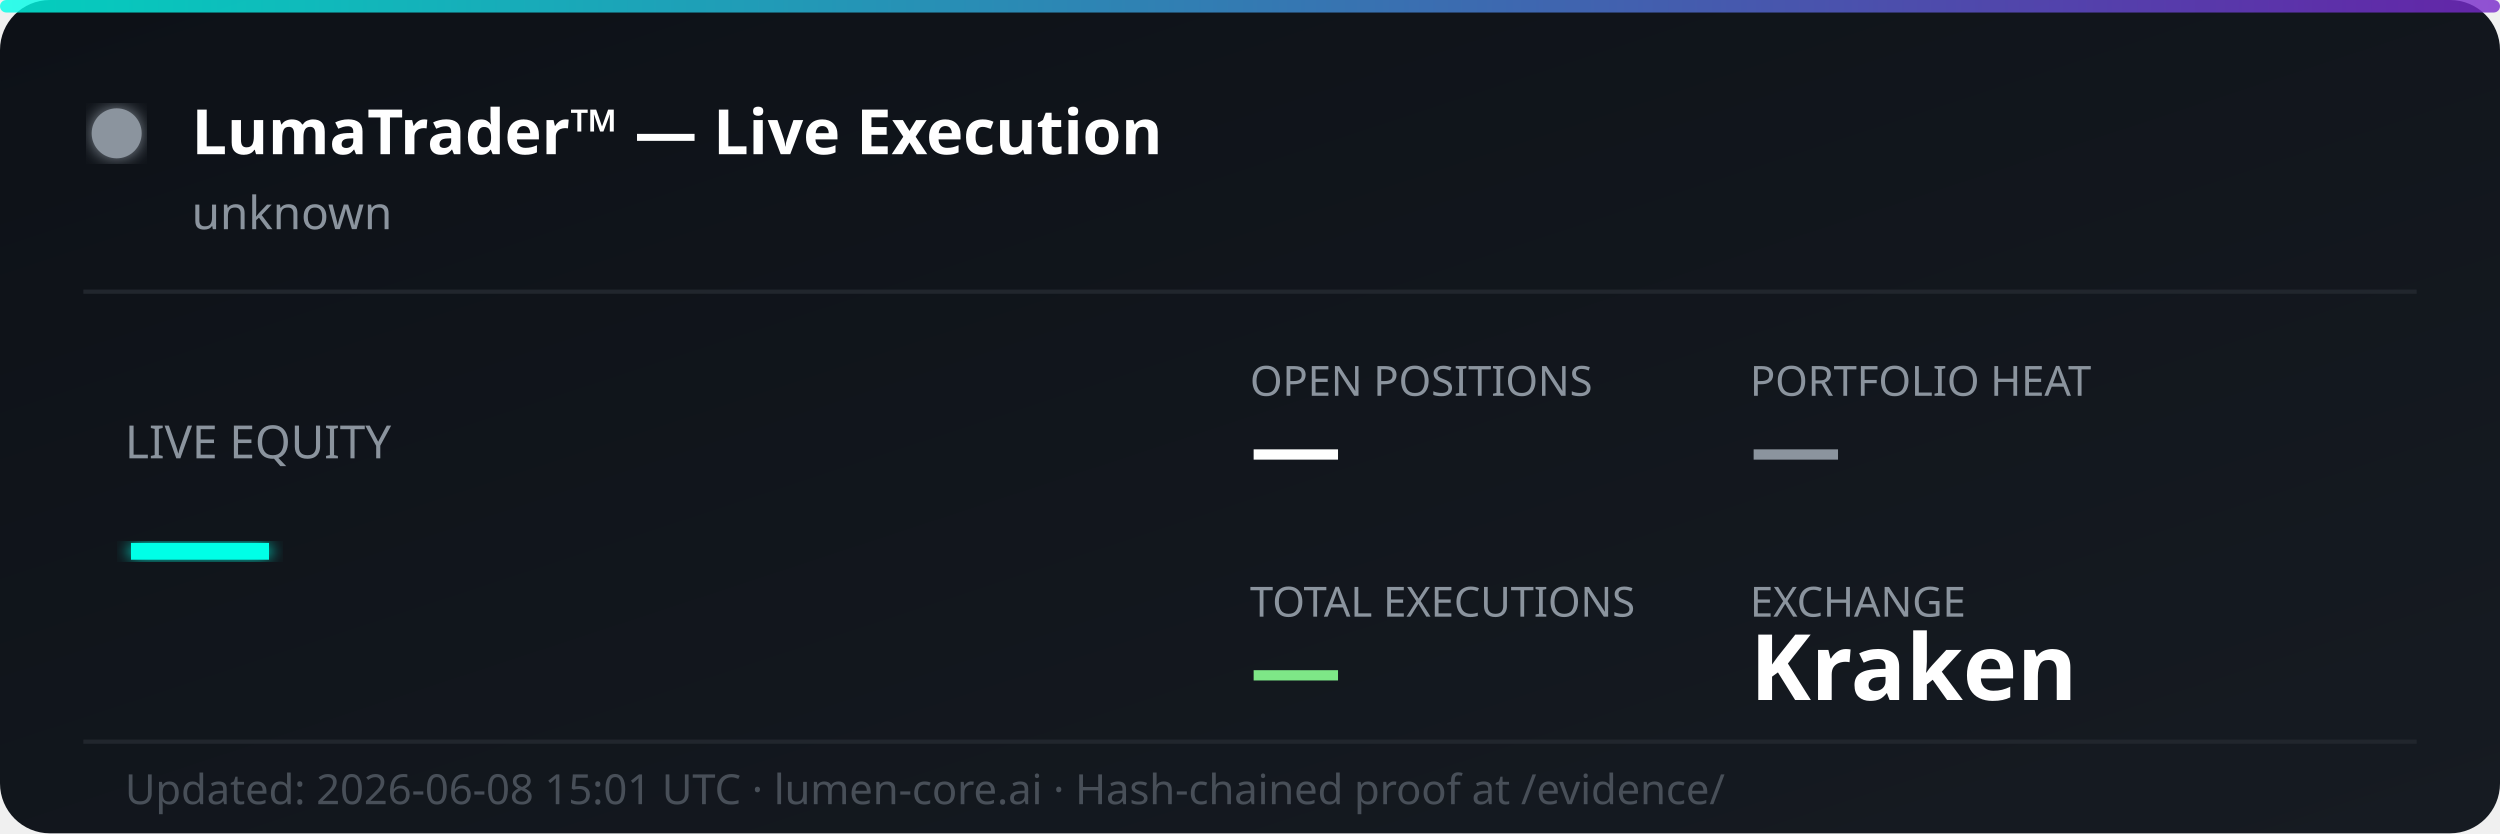
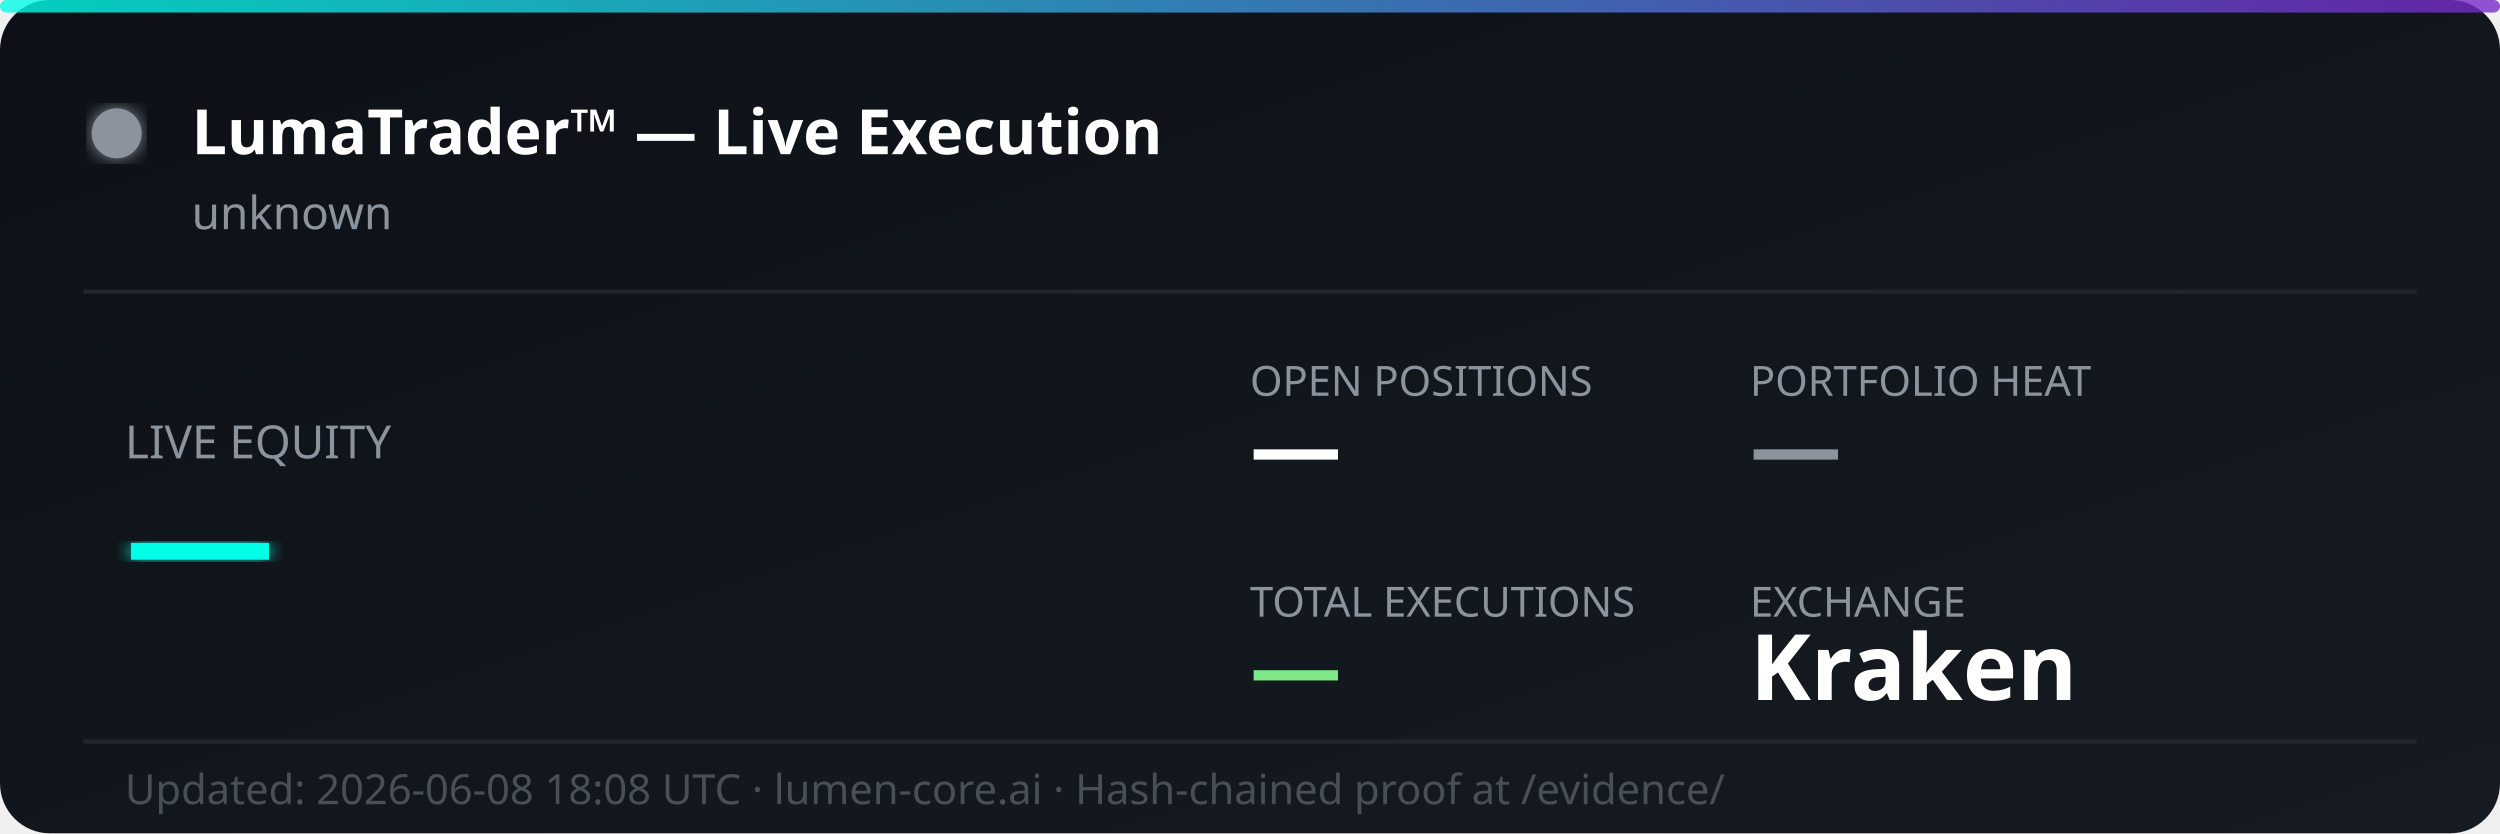
<svg xmlns="http://www.w3.org/2000/svg" width="600" height="200" viewBox="0 0 600 200" fill="none">
  <defs>
    <linearGradient id="bg" x1="0%" y1="0%" x2="100%" y2="100%">
      <stop offset="0%" style="stop-color:#0d1117;stop-opacity:1" />
      <stop offset="100%" style="stop-color:#161b22;stop-opacity:1" />
    </linearGradient>
    <linearGradient id="accent" x1="0%" y1="0%" x2="100%" y2="0%">
      <stop offset="0%" style="stop-color:#00ffe7;stop-opacity:0.8" />
      <stop offset="100%" style="stop-color:#7928ca;stop-opacity:0.8" />
    </linearGradient>
    <filter id="glow">
      <feGaussianBlur stdDeviation="2" result="coloredBlur" />
      <feMerge>
        <feMergeNode in="coloredBlur" />
        <feMergeNode in="SourceGraphic" />
      </feMerge>
    </filter>
  </defs>
  <rect width="600" height="200" rx="12" fill="url(#bg)" />
  <rect width="600" height="3" rx="1.5" fill="url(#accent)" />
  <circle cx="28" cy="32" r="6" fill="#8b949e" filter="url(#glow)">
    <animate attributeName="opacity" values="1;0.3;1" dur="2s" repeatCount="indefinite" />
  </circle>
  <text x="46" y="37" font-family="'Segoe UI', system-ui, sans-serif" font-size="15" font-weight="700" fill="#ffffff">LumaTrader™ — Live Execution</text>
  <text x="46" y="55" font-family="'Segoe UI', system-ui, sans-serif" font-size="11" fill="#8b949e">unknown</text>
  <line x1="20" y1="70" x2="580" y2="70" stroke="#21262d" stroke-width="1" />
  <text x="30" y="110" font-family="'Segoe UI', system-ui, sans-serif" font-size="11" fill="#8b949e">LIVE EQUITY</text>
  <text x="30" y="142" font-family="'Segoe UI', system-ui, sans-serif" font-size="36" font-weight="800" fill="#00ffe7" filter="url(#glow)">—</text>
  <text x="300" y="95" font-family="'Segoe UI', system-ui, sans-serif" font-size="10" fill="#8b949e">OPEN POSITIONS</text>
  <text x="300" y="115" font-family="'Segoe UI', system-ui, sans-serif" font-size="22" font-weight="700" fill="#ffffff">—</text>
  <text x="420" y="95" font-family="'Segoe UI', system-ui, sans-serif" font-size="10" fill="#8b949e">PORTFOLIO HEAT</text>
  <text x="420" y="115" font-family="'Segoe UI', system-ui, sans-serif" font-size="22" font-weight="700" fill="#8b949e">—</text>
  <text x="300" y="148" font-family="'Segoe UI', system-ui, sans-serif" font-size="10" fill="#8b949e">TOTAL EXECUTIONS</text>
  <text x="300" y="168" font-family="'Segoe UI', system-ui, sans-serif" font-size="22" font-weight="700" fill="#7ee787">—</text>
  <text x="420" y="148" font-family="'Segoe UI', system-ui, sans-serif" font-size="10" fill="#8b949e">EXCHANGE</text>
  <text x="420" y="168" font-family="'Segoe UI', system-ui, sans-serif" font-size="22" font-weight="700" fill="#ffffff">Kraken</text>
  <line x1="20" y1="178" x2="580" y2="178" stroke="#21262d" stroke-width="1" />
-   <text x="30" y="193" font-family="'Segoe UI', system-ui, sans-serif" font-size="10" fill="#484f58">Updated: 2026-06-08 15:01 UTC · lumen-core.ai · Hash-chained proof at /evidence/</text>
+   <text x="30" y="193" font-family="'Segoe UI', system-ui, sans-serif" font-size="10" fill="#484f58">Updated: 2026-06-08 18:08 UTC · lumen-core.ai · Hash-chained proof at /evidence/</text>
</svg>
